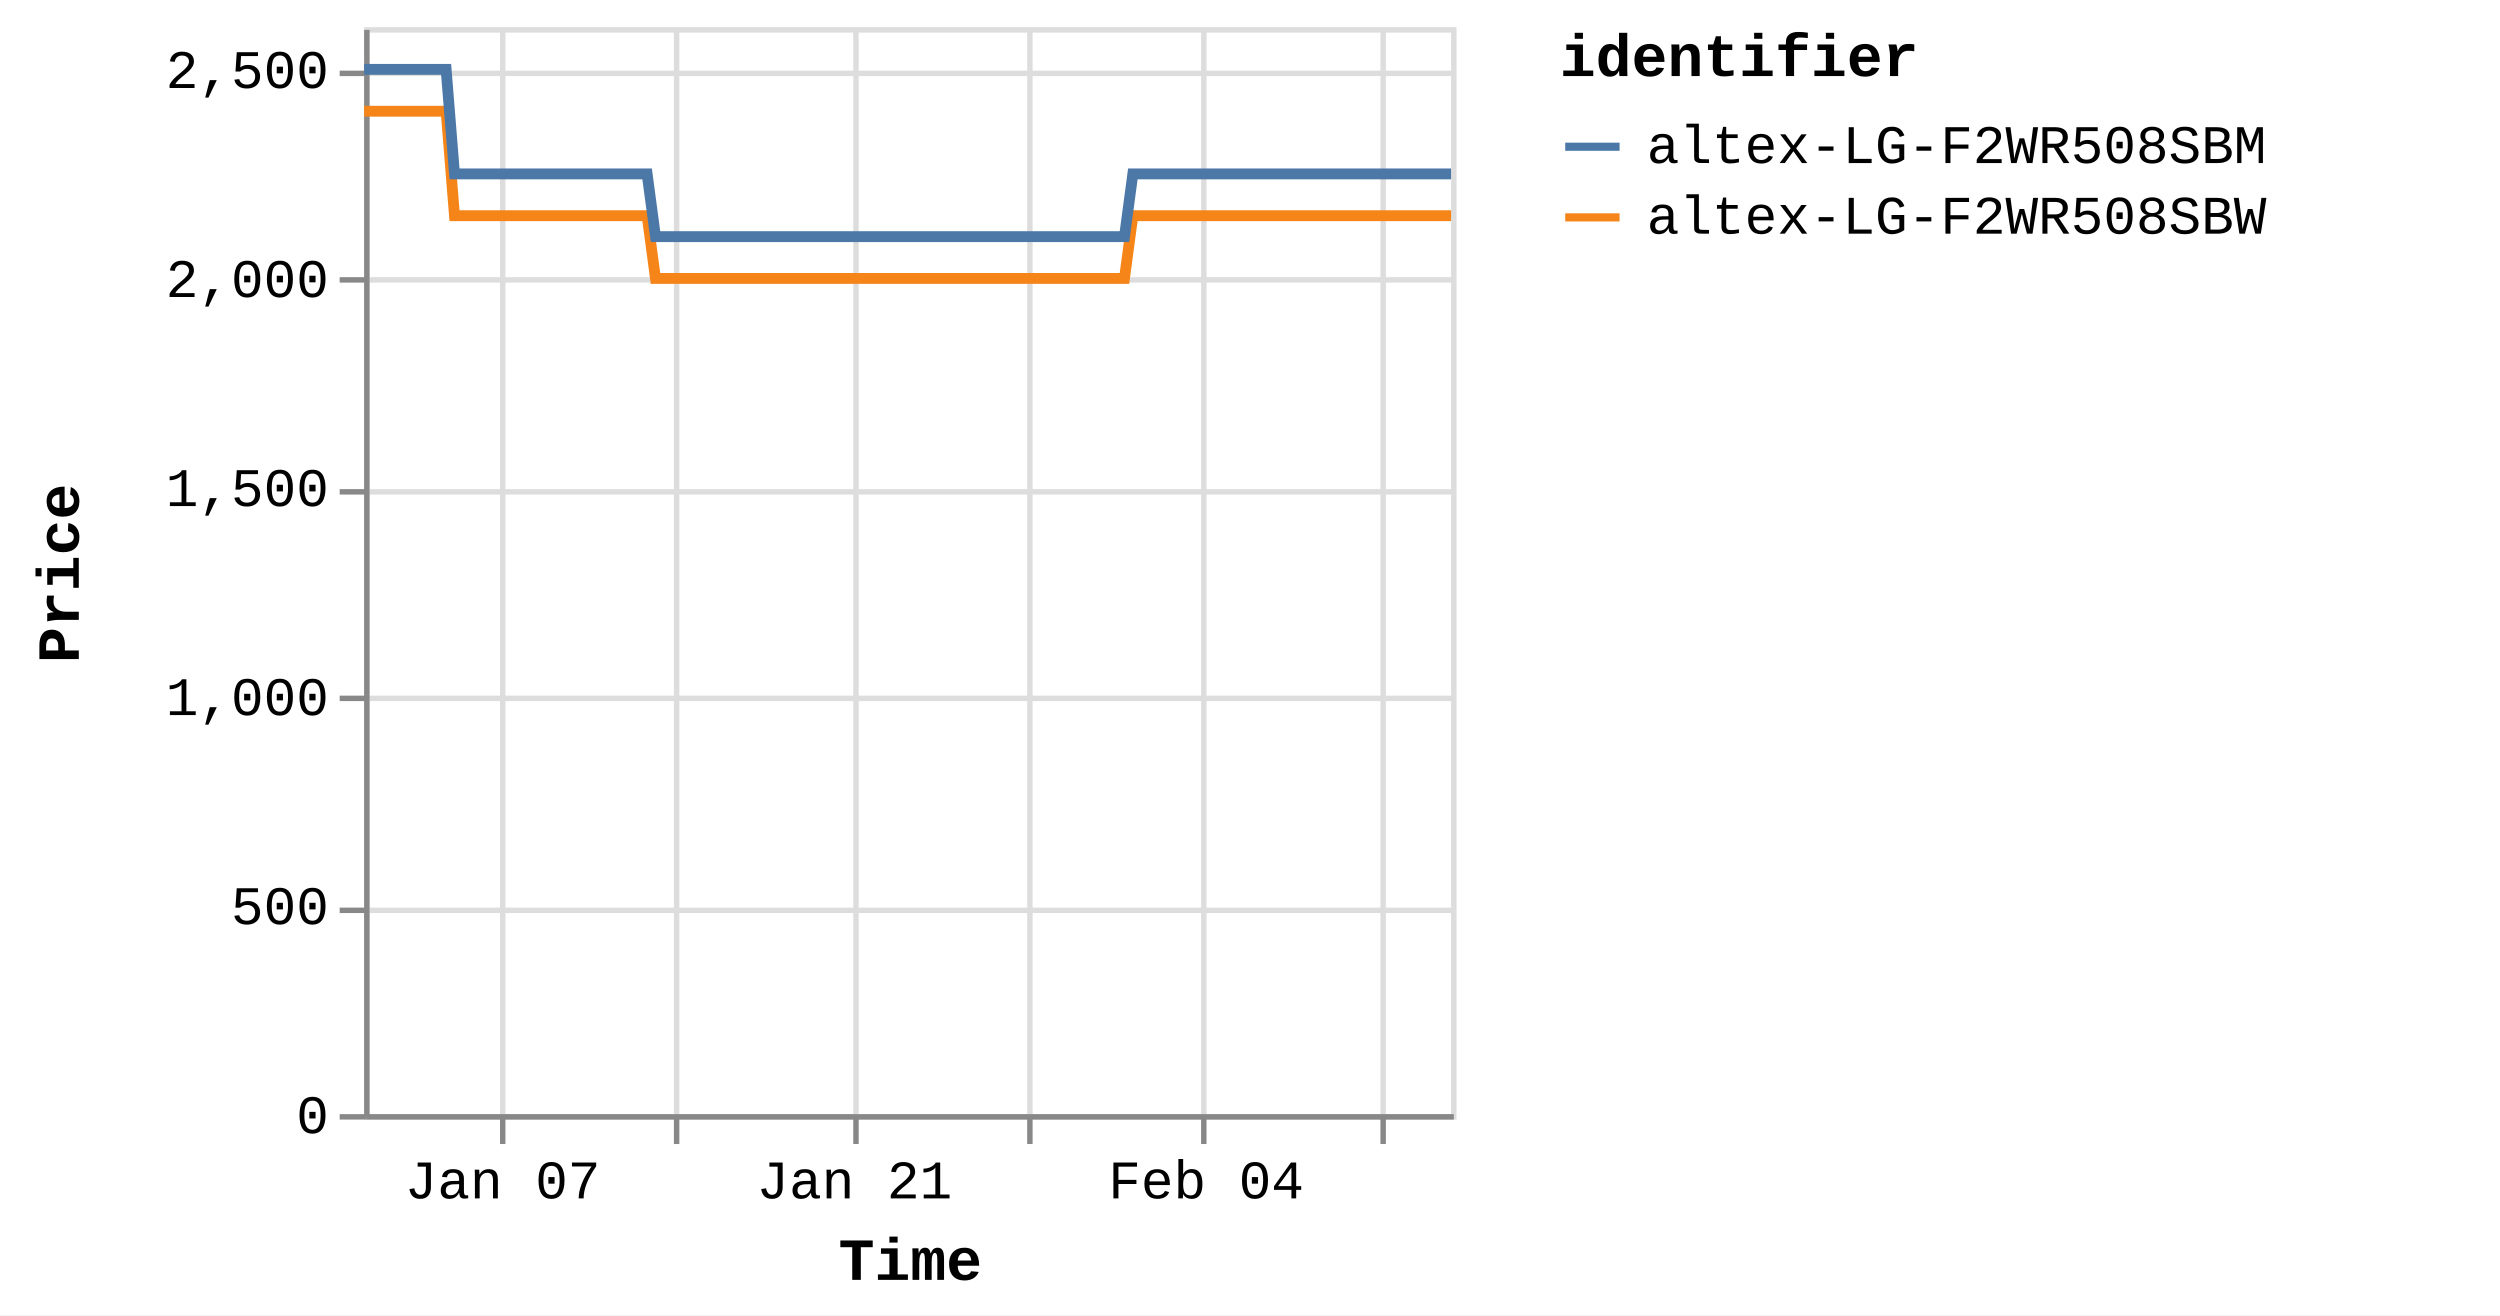
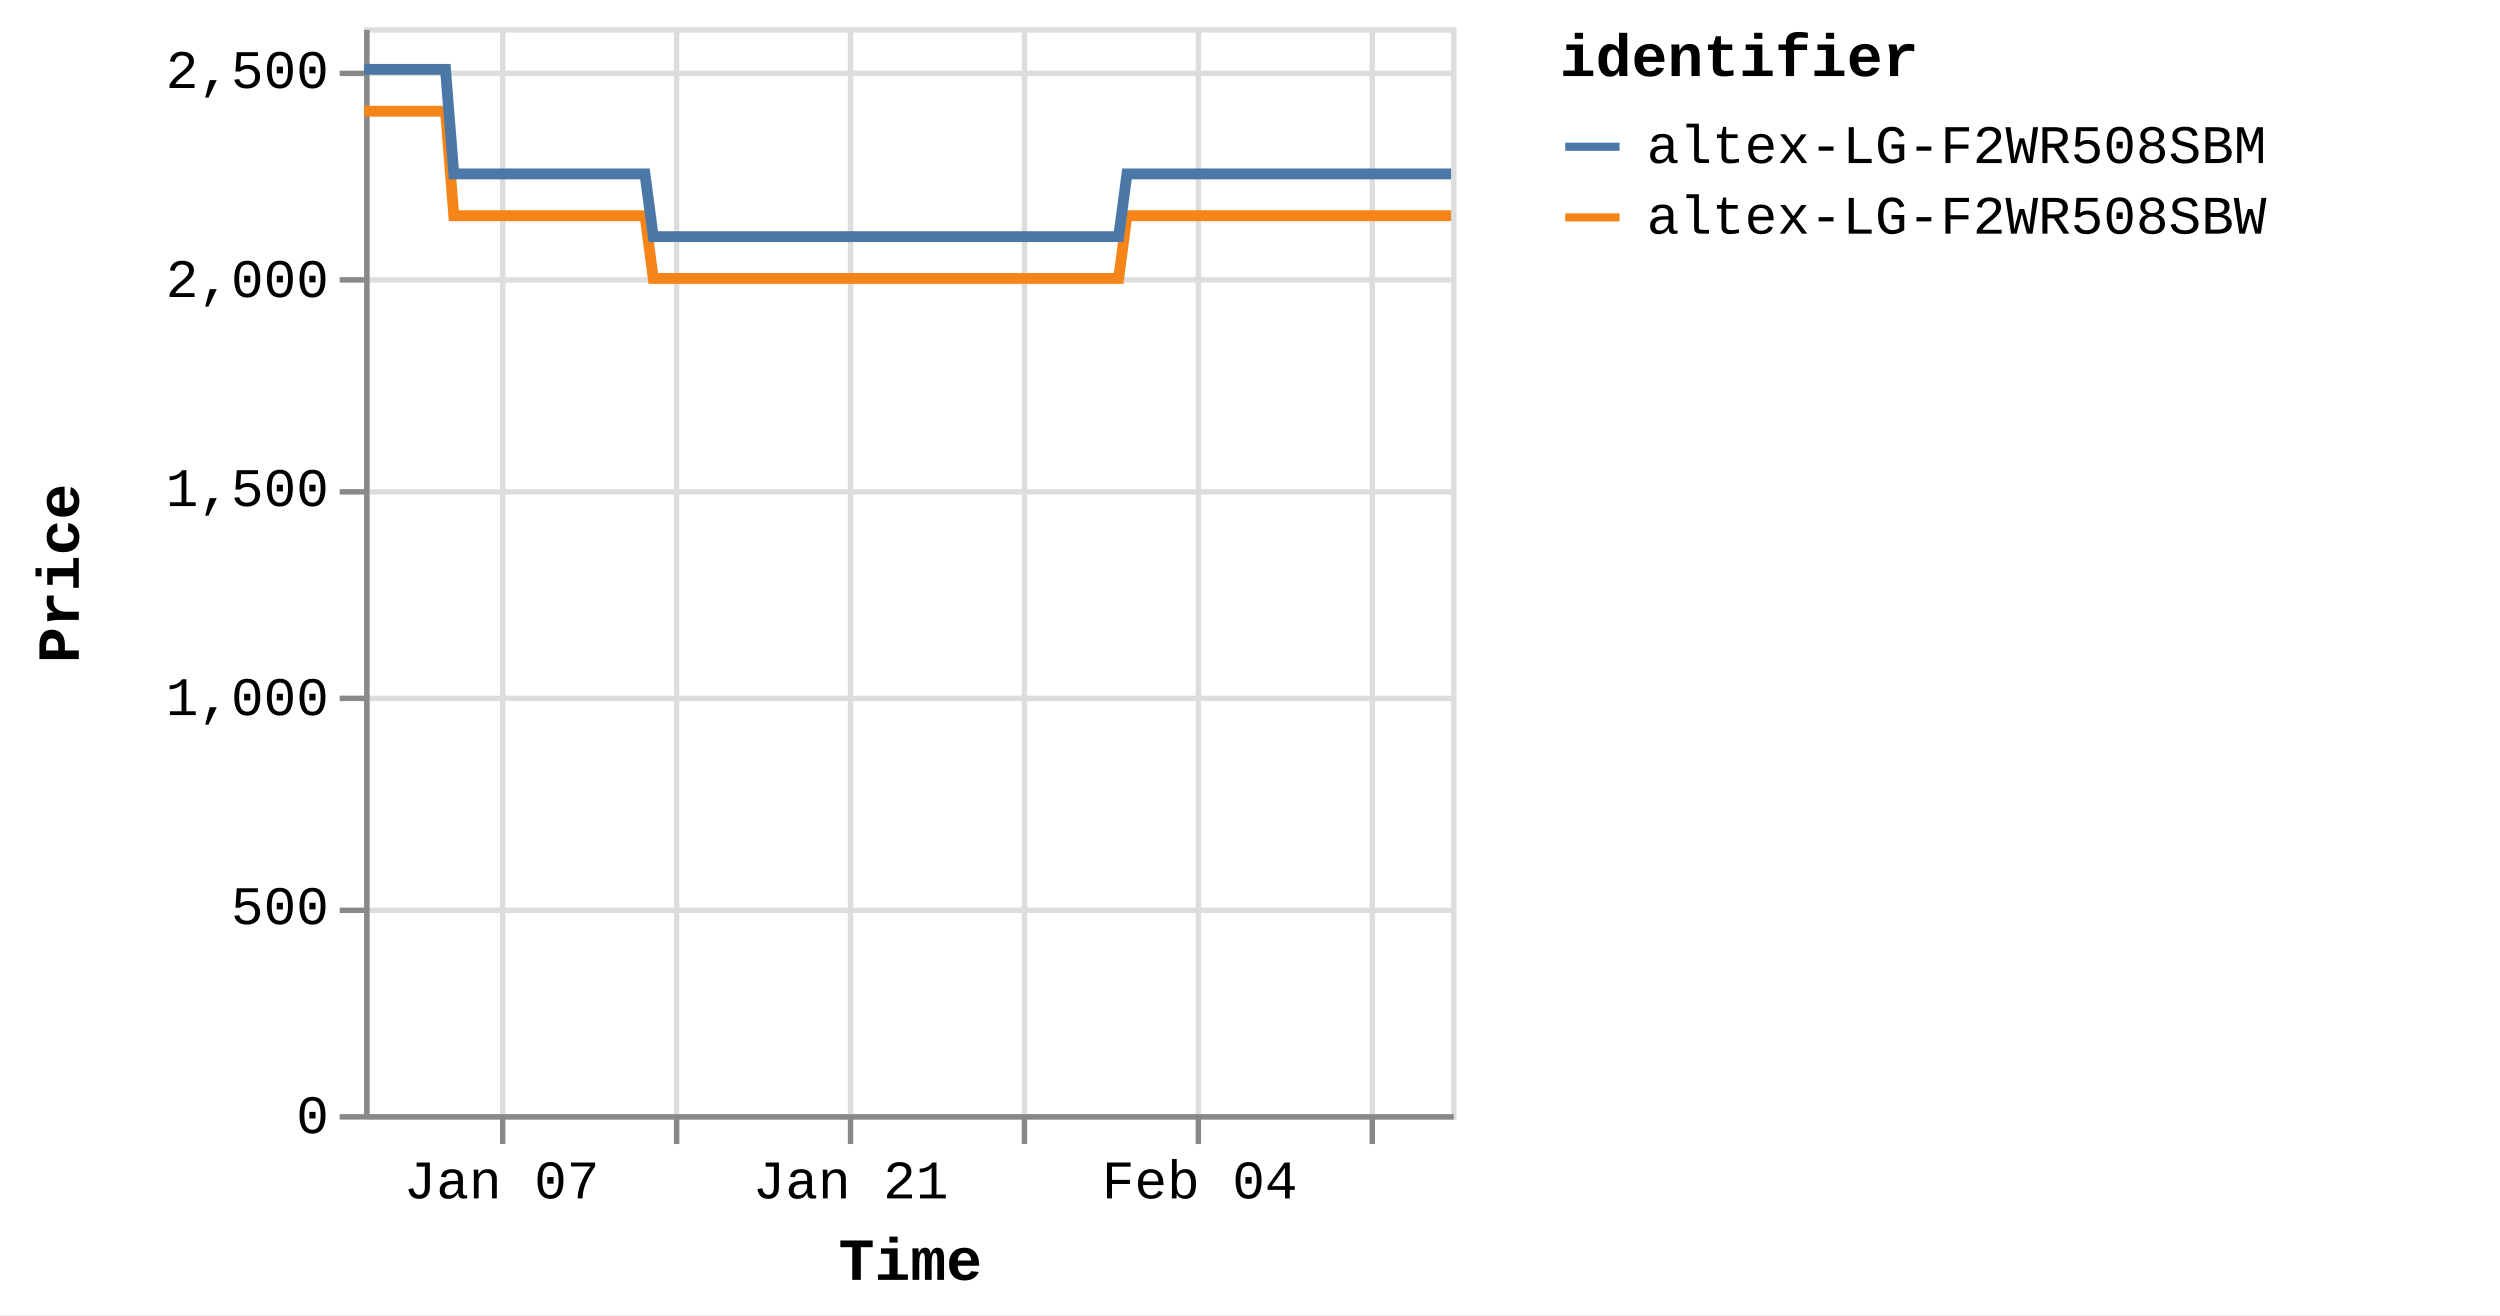
<svg xmlns="http://www.w3.org/2000/svg" version="1.1" class="marks" width="460" height="242" viewBox="0 0 460 242">
  <rect width="460" height="242" fill="white" />
  <g fill="none" stroke-miterlimit="10" transform="translate(67,5)">
    <g class="mark-group role-frame root" role="graphics-object" aria-roledescription="group mark container">
      <g transform="translate(0,0)">
        <path class="background" aria-hidden="true" d="M0.5,0.5h200v200h-200Z" stroke="#ddd" />
        <g>
          <g class="mark-group role-axis" aria-hidden="true">
            <g transform="translate(0.5,200.5)">
              <path class="background" aria-hidden="true" d="M0,0h0v0h0Z" pointer-events="none" />
              <g>
                <g class="mark-rule role-axis-grid" pointer-events="none">
                  <line transform="translate(25,-200)" x2="0" y2="200" stroke="#ddd" stroke-width="1" opacity="1" />
                  <line transform="translate(57,-200)" x2="0" y2="200" stroke="#ddd" stroke-width="1" opacity="1" />
-                   <line transform="translate(90,-200)" x2="0" y2="200" stroke="#ddd" stroke-width="1" opacity="1" />
-                   <line transform="translate(122,-200)" x2="0" y2="200" stroke="#ddd" stroke-width="1" opacity="1" />
-                   <line transform="translate(154,-200)" x2="0" y2="200" stroke="#ddd" stroke-width="1" opacity="1" />
-                   <line transform="translate(187,-200)" x2="0" y2="200" stroke="#ddd" stroke-width="1" opacity="1" />
+                   <line transform="translate(89,-200)" x2="0" y2="200" stroke="#ddd" stroke-width="1" opacity="1" />
+                   <line transform="translate(121,-200)" x2="0" y2="200" stroke="#ddd" stroke-width="1" opacity="1" />
+                   <line transform="translate(153,-200)" x2="0" y2="200" stroke="#ddd" stroke-width="1" opacity="1" />
+                   <line transform="translate(185,-200)" x2="0" y2="200" stroke="#ddd" stroke-width="1" opacity="1" />
                </g>
              </g>
              <path class="foreground" aria-hidden="true" d="" pointer-events="none" display="none" />
            </g>
          </g>
          <g class="mark-group role-axis" aria-hidden="true">
            <g transform="translate(0.5,0.5)">
              <path class="background" aria-hidden="true" d="M0,0h0v0h0Z" pointer-events="none" />
              <g>
                <g class="mark-rule role-axis-grid" pointer-events="none">
                  <line transform="translate(0,200)" x2="200" y2="0" stroke="#ddd" stroke-width="1" opacity="1" />
                  <line transform="translate(0,162)" x2="200" y2="0" stroke="#ddd" stroke-width="1" opacity="1" />
                  <line transform="translate(0,123)" x2="200" y2="0" stroke="#ddd" stroke-width="1" opacity="1" />
                  <line transform="translate(0,85)" x2="200" y2="0" stroke="#ddd" stroke-width="1" opacity="1" />
                  <line transform="translate(0,46)" x2="200" y2="0" stroke="#ddd" stroke-width="1" opacity="1" />
                  <line transform="translate(0,8)" x2="200" y2="0" stroke="#ddd" stroke-width="1" opacity="1" />
                </g>
              </g>
              <path class="foreground" aria-hidden="true" d="" pointer-events="none" display="none" />
            </g>
          </g>
-           <g class="mark-group role-axis" role="graphics-symbol" aria-roledescription="axis" aria-label="X-axis titled 'Time' for a time scale with values from Monday, 01 January 2024, 2:19:43 PM to Tuesday, 13 February 2024, 8:38:28 PM">
+           <g class="mark-group role-axis" role="graphics-symbol" aria-roledescription="axis" aria-label="X-axis titled 'Time' for a time scale with values from Monday, 01 January 2024, 2:19:43 PM to Wednesday, 14 February 2024, 4:38:20 AM">
            <g transform="translate(0.5,200.5)">
              <path class="background" aria-hidden="true" d="M0,0h0v0h0Z" pointer-events="none" />
              <g>
                <g class="mark-rule role-axis-tick" pointer-events="none">
                  <line transform="translate(25,0)" x2="0" y2="5" stroke="#888" stroke-width="1" opacity="1" />
                  <line transform="translate(57,0)" x2="0" y2="5" stroke="#888" stroke-width="1" opacity="1" />
-                   <line transform="translate(90,0)" x2="0" y2="5" stroke="#888" stroke-width="1" opacity="1" />
-                   <line transform="translate(122,0)" x2="0" y2="5" stroke="#888" stroke-width="1" opacity="1" />
-                   <line transform="translate(154,0)" x2="0" y2="5" stroke="#888" stroke-width="1" opacity="1" />
-                   <line transform="translate(187,0)" x2="0" y2="5" stroke="#888" stroke-width="1" opacity="1" />
+                   <line transform="translate(89,0)" x2="0" y2="5" stroke="#888" stroke-width="1" opacity="1" />
+                   <line transform="translate(121,0)" x2="0" y2="5" stroke="#888" stroke-width="1" opacity="1" />
+                   <line transform="translate(153,0)" x2="0" y2="5" stroke="#888" stroke-width="1" opacity="1" />
+                   <line transform="translate(185,0)" x2="0" y2="5" stroke="#888" stroke-width="1" opacity="1" />
                </g>
                <g class="mark-text role-axis-label" pointer-events="none">
-                   <text text-anchor="middle" transform="translate(24.97732,15)" font-family="Liberation Mono" font-size="10px" fill="#000" opacity="1">Jan 07</text>
-                   <text text-anchor="middle" transform="translate(57.33752,15)" font-family="Liberation Mono" font-size="10px" fill="#000" opacity="0">Jan 14</text>
-                   <text text-anchor="middle" transform="translate(89.69772,15)" font-family="Liberation Mono" font-size="10px" fill="#000" opacity="1">Jan 21</text>
-                   <text text-anchor="middle" transform="translate(122.0579,15)" font-family="Liberation Mono" font-size="10px" fill="#000" opacity="0">Jan 28</text>
-                   <text text-anchor="middle" transform="translate(154.4181,15)" font-family="Liberation Mono" font-size="10px" fill="#000" opacity="1">Feb 04</text>
-                   <text text-anchor="middle" transform="translate(186.7783,15)" font-family="Liberation Mono" font-size="10px" fill="#000" opacity="0">Feb 11</text>
+                   <text text-anchor="middle" transform="translate(24.7864,15)" font-family="Liberation Mono" font-size="10px" fill="#000" opacity="1">Jan 07</text>
+                   <text text-anchor="middle" transform="translate(56.89925,15)" font-family="Liberation Mono" font-size="10px" fill="#000" opacity="0">Jan 14</text>
+                   <text text-anchor="middle" transform="translate(89.01209,15)" font-family="Liberation Mono" font-size="10px" fill="#000" opacity="1">Jan 21</text>
+                   <text text-anchor="middle" transform="translate(121.1249,15)" font-family="Liberation Mono" font-size="10px" fill="#000" opacity="0">Jan 28</text>
+                   <text text-anchor="middle" transform="translate(153.2378,15)" font-family="Liberation Mono" font-size="10px" fill="#000" opacity="1">Feb 04</text>
+                   <text text-anchor="middle" transform="translate(185.3506,15)" font-family="Liberation Mono" font-size="10px" fill="#000" opacity="0">Feb 11</text>
                </g>
                <g class="mark-rule role-axis-domain" pointer-events="none">
                  <line transform="translate(0,0)" x2="200" y2="0" stroke="#888" stroke-width="1" opacity="1" />
                </g>
                <g class="mark-text role-axis-title" pointer-events="none">
                  <text text-anchor="middle" transform="translate(100,30)" font-family="Liberation Mono" font-size="11px" font-weight="bold" fill="#000" opacity="1">Time</text>
                </g>
              </g>
              <path class="foreground" aria-hidden="true" d="" pointer-events="none" display="none" />
            </g>
          </g>
          <g class="mark-group role-axis" role="graphics-symbol" aria-roledescription="axis" aria-label="Y-axis titled 'Price' for a linear scale with values from 0 to 2,600">
            <g transform="translate(0.5,0.5)">
              <path class="background" aria-hidden="true" d="M0,0h0v0h0Z" pointer-events="none" />
              <g>
                <g class="mark-rule role-axis-tick" pointer-events="none">
                  <line transform="translate(0,200)" x2="-5" y2="0" stroke="#888" stroke-width="1" opacity="1" />
                  <line transform="translate(0,162)" x2="-5" y2="0" stroke="#888" stroke-width="1" opacity="1" />
                  <line transform="translate(0,123)" x2="-5" y2="0" stroke="#888" stroke-width="1" opacity="1" />
                  <line transform="translate(0,85)" x2="-5" y2="0" stroke="#888" stroke-width="1" opacity="1" />
                  <line transform="translate(0,46)" x2="-5" y2="0" stroke="#888" stroke-width="1" opacity="1" />
                  <line transform="translate(0,8)" x2="-5" y2="0" stroke="#888" stroke-width="1" opacity="1" />
                </g>
                <g class="mark-text role-axis-label" pointer-events="none">
                  <text text-anchor="end" transform="translate(-7,203)" font-family="Liberation Mono" font-size="10px" fill="#000" opacity="1">0</text>
                  <text text-anchor="end" transform="translate(-7,164.5385)" font-family="Liberation Mono" font-size="10px" fill="#000" opacity="1">500</text>
                  <text text-anchor="end" transform="translate(-7,126.0769)" font-family="Liberation Mono" font-size="10px" fill="#000" opacity="1">1,000</text>
                  <text text-anchor="end" transform="translate(-7,87.61538)" font-family="Liberation Mono" font-size="10px" fill="#000" opacity="1">1,500</text>
                  <text text-anchor="end" transform="translate(-7,49.15385)" font-family="Liberation Mono" font-size="10px" fill="#000" opacity="1">2,000</text>
                  <text text-anchor="end" transform="translate(-7,10.69231)" font-family="Liberation Mono" font-size="10px" fill="#000" opacity="1">2,500</text>
                </g>
                <g class="mark-rule role-axis-domain" pointer-events="none">
                  <line transform="translate(0,200)" x2="0" y2="-200" stroke="#888" stroke-width="1" opacity="1" />
                </g>
                <g class="mark-text role-axis-title" pointer-events="none">
                  <text text-anchor="middle" transform="translate(-51,100) rotate(-90) translate(0,-2)" font-family="Liberation Mono" font-size="11px" font-weight="bold" fill="#000" opacity="1">Price</text>
                </g>
              </g>
              <path class="foreground" aria-hidden="true" d="" pointer-events="none" display="none" />
            </g>
          </g>
          <g class="mark-group role-scope pathgroup" role="graphics-object" aria-roledescription="group mark container">
            <g transform="translate(0,0)">
              <path class="background" aria-hidden="true" d="M0,0h200v200h-200Z" />
              <g>
                <g class="mark-line role-mark marks" role="graphics-object" aria-roledescription="line mark container">
-                   <path aria-label="Time: Jan 01, 2024; Price: 2399; identifier: altex-LG-F2WR508SBW" role="graphics-symbol" aria-roledescription="line mark" d="M0,15.462L0.484,15.462L1.216,15.462L2.757,15.462L3.528,15.462L4.338,15.462L5.074,15.462L5.838,15.462L7.38,15.462L8.151,15.462L8.962,15.462L9.698,15.462L10.46,15.462L12.003,15.462L12.775,15.462L13.583,15.462L14.326,15.462L15.085,15.462L16.628,34.692L17.398,34.692L18.207,34.692L18.947,34.692L19.707,34.692L21.25,34.692L22.019,34.692L22.826,34.692L23.566,34.692L24.33,34.692L25.876,34.692L26.642,34.692L27.449,34.692L28.19,34.692L28.953,34.692L30.498,34.692L31.271,34.692L32.081,34.692L32.818,34.692L33.575,34.692L35.122,34.692L35.892,34.692L36.712,34.692L37.442,34.692L38.199,34.692L39.745,34.692L40.515,34.692L41.327,34.692L42.062,34.692L42.822,34.692L44.366,34.692L45.137,34.692L45.95,34.692L46.688,34.692L47.445,34.692L48.989,34.692L49.76,34.692L50.57,34.692L51.309,34.692L52.068,34.692L53.609,46.231L54.379,46.231L55.186,46.231L55.927,46.231L56.69,46.231L58.236,46.231L59.001,46.231L59.808,46.231L60.548,46.231L61.313,46.231L62.859,46.231L63.631,46.231L64.444,46.231L65.18,46.231L65.936,46.231L67.48,46.231L68.254,46.231L69.065,46.231L69.804,46.231L70.559,46.231L72.103,46.231L72.877,46.231L73.689,46.231L74.425,46.231L75.182,46.231L76.725,46.231L77.497,46.231L78.309,46.231L79.045,46.231L79.806,46.231L81.35,46.231L82.121,46.231L82.933,46.231L83.671,46.231L84.427,46.231L85.972,46.231L86.738,46.231L87.547,46.231L88.29,46.231L89.051,46.231L90.592,46.231L91.362,46.231L92.169,46.231L92.91,46.231L93.674,46.231L95.222,46.231L95.994,46.231L96.807,46.231L97.538,46.231L98.296,46.231L99.842,46.231L100.616,46.231L101.428,46.231L102.165,46.231L102.919,46.231L104.466,46.231L105.238,46.231L106.05,46.231L106.786,46.231L107.542,46.231L109.09,46.231L109.859,46.231L110.673,46.231L111.412,46.231L112.165,46.231L113.708,46.231L114.481,46.231L115.28,46.231L116.019,46.231L116.79,46.231L118.328,46.231L119.101,46.231L119.892,46.231L120.64,46.231L121.409,46.231L122.952,46.231L123.722,46.231L124.517,46.231L125.263,46.231L126.034,46.231L127.575,46.231L128.347,46.231L129.147,46.231L129.887,46.231L130.657,46.231L132.196,46.231L132.967,46.231L133.769,46.231L134.519,46.231L135.278,46.231L136.819,46.231L137.591,46.231L138.393,46.231L139.132,46.231L139.901,46.231L141.443,34.692L142.214,34.692L143.016,34.692L143.754,34.692L144.524,34.692L146.067,34.692L146.836,34.692L147.637,34.692L148.376,34.692L149.148,34.692L150.689,34.692L151.46,34.692L152.254,34.692L153,34.692L153.773,34.692L155.316,34.692L156.083,34.692L156.876,34.692L157.622,34.692L158.393,34.692L159.934,34.692L160.708,34.692L161.509,34.692L162.247,34.692L163.016,34.692L164.557,34.692L165.328,34.692L166.131,34.692L166.87,34.692L167.639,34.692L169.18,34.692L169.952,34.692L170.752,34.692L171.497,34.692L172.263,34.692L173.803,34.692L174.576,34.692L175.374,34.692L176.118,34.692L176.885,34.692L178.427,34.692L179.198,34.692L179.995,34.692L180.739,34.692L181.51,34.692L183.049,34.692L183.819,34.692L184.616,34.692L185.36,34.692L186.131,34.692L187.675,34.692L188.443,34.692L189.237,34.692L189.984,34.692L190.754,34.692L192.295,34.692L193.065,34.692L193.871,34.692L194.608,34.692L195.376,34.692L196.916,34.692L197.688,34.692L198.488,34.692L199.24,34.692L200,34.692" stroke="#f58518" stroke-width="2" />
+                   <path aria-label="Time: Jan 01, 2024; Price: 2399; identifier: altex-LG-F2WR508SBW" role="graphics-symbol" aria-roledescription="line mark" d="M0,15.462L0.48,15.462L1.207,15.462L2.736,15.462L3.501,15.462L4.305,15.462L5.036,15.462L5.794,15.462L7.324,15.462L8.089,15.462L8.893,15.462L9.624,15.462L10.38,15.462L11.912,15.462L12.677,15.462L13.48,15.462L14.217,15.462L14.97,15.462L16.501,34.692L17.265,34.692L18.068,34.692L18.802,34.692L19.556,34.692L21.087,34.692L21.851,34.692L22.652,34.692L23.386,34.692L24.144,34.692L25.678,34.692L26.438,34.692L27.239,34.692L27.974,34.692L28.731,34.692L30.265,34.692L31.031,34.692L31.836,34.692L32.568,34.692L33.318,34.692L34.854,34.692L35.617,34.692L36.432,34.692L37.156,34.692L37.907,34.692L39.441,34.692L40.206,34.692L41.011,34.692L41.74,34.692L42.494,34.692L44.027,34.692L44.792,34.692L45.599,34.692L46.331,34.692L47.082,34.692L48.614,34.692L49.38,34.692L50.183,34.692L50.916,34.692L51.67,34.692L53.2,46.231L53.963,46.231L54.764,46.231L55.499,46.231L56.256,46.231L57.79,46.231L58.55,46.231L59.351,46.231L60.085,46.231L60.844,46.231L62.379,46.231L63.144,46.231L63.952,46.231L64.682,46.231L65.432,46.231L66.964,46.231L67.732,46.231L68.537,46.231L69.27,46.231L70.019,46.231L71.552,46.231L72.32,46.231L73.126,46.231L73.856,46.231L74.607,46.231L76.139,46.231L76.904,46.231L77.711,46.231L78.441,46.231L79.196,46.231L80.728,46.231L81.493,46.231L82.299,46.231L83.032,46.231L83.782,46.231L85.315,46.231L86.075,46.231L86.878,46.231L87.615,46.231L88.371,46.231L89.899,46.231L90.664,46.231L91.465,46.231L92.2,46.231L92.958,46.231L94.494,46.231L95.26,46.231L96.067,46.231L96.793,46.231L97.545,46.231L99.078,46.231L99.847,46.231L100.653,46.231L101.384,46.231L102.132,46.231L103.667,46.231L104.433,46.231L105.24,46.231L105.97,46.231L106.72,46.231L108.256,46.231L109.019,46.231L109.827,46.231L110.56,46.231L111.307,46.231L112.839,46.231L113.606,46.231L114.399,46.231L115.132,46.231L115.897,46.231L117.424,46.231L118.191,46.231L118.976,46.231L119.718,46.231L120.481,46.231L122.012,46.231L122.777,46.231L123.565,46.231L124.306,46.231L125.07,46.231L126.599,46.231L127.366,46.231L128.16,46.231L128.894,46.231L129.658,46.231L131.186,46.231L131.951,46.231L132.746,46.231L133.491,46.231L134.244,46.231L135.773,46.231L136.539,46.231L137.335,46.231L138.068,46.231L138.832,46.231L140.361,34.692L141.127,34.692L141.923,34.692L142.655,34.692L143.419,34.692L144.951,34.692L145.714,34.692L146.509,34.692L147.242,34.692L148.008,34.692L149.537,34.692L150.302,34.692L151.09,34.692L151.83,34.692L152.598,34.692L154.128,34.692L154.89,34.692L155.677,34.692L156.417,34.692L157.182,34.692L158.712,34.692L159.479,34.692L160.275,34.692L161.007,34.692L161.77,34.692L163.299,34.692L164.064,34.692L164.861,34.692L165.595,34.692L166.358,34.692L167.887,34.692L168.653,34.692L169.447,34.692L170.186,34.692L170.946,34.692L172.475,34.692L173.241,34.692L174.034,34.692L174.772,34.692L175.533,34.692L177.063,34.692L177.828,34.692L178.619,34.692L179.358,34.692L180.123,34.692L181.649,34.692L182.414,34.692L183.205,34.692L183.943,34.692L184.709,34.692L186.241,34.692L187.003,34.692L187.791,34.692L188.531,34.692L189.296,34.692L190.826,34.692L191.59,34.692L192.389,34.692L193.12,34.692L193.883,34.692L195.411,34.692L196.177,34.692L196.971,34.692L197.718,34.692L198.471,34.692L200,34.692" stroke="#f58518" stroke-width="2" />
                </g>
              </g>
              <path class="foreground" aria-hidden="true" d="" display="none" />
            </g>
            <g transform="translate(0,0)">
              <path class="background" aria-hidden="true" d="M0,0h200v200h-200Z" />
              <g>
                <g class="mark-line role-mark marks" role="graphics-object" aria-roledescription="line mark container">
-                   <path aria-label="Time: Jan 01, 2024; Price: 2499; identifier: altex-LG-F2WR508SBM" role="graphics-symbol" aria-roledescription="line mark" d="M0,7.769L0.484,7.769L1.216,7.769L2.757,7.769L3.528,7.769L4.338,7.769L5.074,7.769L5.838,7.769L7.38,7.769L8.151,7.769L8.962,7.769L9.699,7.769L10.461,7.769L12.003,7.769L12.775,7.769L13.584,7.769L14.327,7.769L15.086,7.769L16.629,27L17.398,27L18.207,27L18.947,27L19.707,27L21.25,27L22.019,27L22.827,27L23.566,27L24.33,27L25.876,27L26.642,27L27.449,27L28.19,27L28.953,27L30.498,27L31.271,27L32.081,27L32.819,27L33.575,27L35.122,27L35.892,27L36.712,27L37.443,27L38.199,27L39.745,27L40.515,27L41.327,27L42.062,27L42.822,27L44.366,27L45.137,27L45.951,27L46.688,27L47.445,27L48.989,27L49.761,27L50.57,27L51.309,27L52.068,27L53.61,38.538L54.379,38.538L55.186,38.538L55.927,38.538L56.69,38.538L58.236,38.538L59.002,38.538L59.808,38.538L60.548,38.538L61.313,38.538L62.859,38.538L63.631,38.538L64.445,38.538L65.18,38.538L65.936,38.538L67.48,38.538L68.254,38.538L69.065,38.538L69.805,38.538L70.559,38.538L72.103,38.538L72.877,38.538L73.689,38.538L74.425,38.538L75.182,38.538L76.726,38.538L77.497,38.538L78.31,38.538L79.045,38.538L79.807,38.538L81.35,38.538L82.121,38.538L82.933,38.538L83.672,38.538L84.427,38.538L85.972,38.538L86.738,38.538L87.547,38.538L88.29,38.538L89.052,38.538L90.592,38.538L91.362,38.538L92.17,38.538L92.91,38.538L93.674,38.538L95.222,38.538L95.994,38.538L96.807,38.538L97.539,38.538L98.297,38.538L99.842,38.538L100.616,38.538L101.428,38.538L102.166,38.538L102.919,38.538L104.466,38.538L105.238,38.538L106.051,38.538L106.786,38.538L107.543,38.538L109.09,38.538L109.859,38.538L110.673,38.538L111.412,38.538L112.165,38.538L113.708,38.538L114.481,38.538L115.28,38.538L116.019,38.538L116.79,38.538L118.328,38.538L119.101,38.538L119.892,38.538L120.64,38.538L121.409,38.538L122.952,38.538L123.723,38.538L124.517,38.538L125.263,38.538L126.034,38.538L127.575,38.538L128.347,38.538L129.147,38.538L129.888,38.538L130.657,38.538L132.197,38.538L132.968,38.538L133.769,38.538L134.52,38.538L135.279,38.538L136.819,38.538L137.591,38.538L138.393,38.538L139.132,38.538L139.902,38.538L141.443,27L142.214,27L143.016,27L143.754,27L144.524,27L146.067,27L146.836,27L147.637,27L148.376,27L149.148,27L150.689,27L151.46,27L152.254,27L153,27L153.773,27L155.316,27L156.084,27L156.877,27L157.623,27L158.393,27L159.935,27L160.708,27L161.509,27L162.248,27L163.016,27L164.557,27L165.328,27L166.131,27L166.87,27L167.639,27L169.18,27L169.952,27L170.752,27L171.497,27L172.263,27L173.803,27L174.576,27L175.375,27L176.118,27L176.885,27L178.427,27L179.198,27L179.995,27L180.739,27L181.51,27L183.049,27L183.819,27L184.616,27L185.36,27L186.132,27L187.675,27L188.443,27L189.237,27L189.984,27L190.754,27L192.296,27L193.065,27L193.871,27L194.608,27L195.376,27L196.916,27L197.688,27L198.488,27L199.241,27L200,27" stroke="#4c78a8" stroke-width="2" />
+                   <path aria-label="Time: Jan 01, 2024; Price: 2499; identifier: altex-LG-F2WR508SBM" role="graphics-symbol" aria-roledescription="line mark" d="M0,7.769L0.48,7.769L1.207,7.769L2.736,7.769L3.502,7.769L4.305,7.769L5.036,7.769L5.794,7.769L7.324,7.769L8.089,7.769L8.894,7.769L9.624,7.769L10.381,7.769L11.912,7.769L12.677,7.769L13.48,7.769L14.217,7.769L14.971,7.769L16.501,27L17.265,27L18.068,27L18.803,27L19.556,27L21.088,27L21.851,27L22.652,27L23.386,27L24.144,27L25.678,27L26.438,27L27.239,27L27.974,27L28.732,27L30.265,27L31.032,27L31.836,27L32.568,27L33.318,27L34.854,27L35.618,27L36.432,27L37.156,27L37.907,27L39.441,27L40.206,27L41.011,27L41.74,27L42.494,27L44.027,27L44.792,27L45.6,27L46.331,27L47.082,27L48.614,27L49.38,27L50.183,27L50.916,27L51.67,27L53.2,38.538L53.963,38.538L54.764,38.538L55.499,38.538L56.256,38.538L57.791,38.538L58.551,38.538L59.351,38.538L60.085,38.538L60.844,38.538L62.379,38.538L63.145,38.538L63.952,38.538L64.682,38.538L65.432,38.538L66.964,38.538L67.733,38.538L68.537,38.538L69.271,38.538L70.019,38.538L71.552,38.538L72.32,38.538L73.126,38.538L73.856,38.538L74.607,38.538L76.139,38.538L76.905,38.538L77.711,38.538L78.441,38.538L79.197,38.538L80.728,38.538L81.493,38.538L82.299,38.538L83.032,38.538L83.782,38.538L85.315,38.538L86.075,38.538L86.878,38.538L87.615,38.538L88.371,38.538L89.9,38.538L90.664,38.538L91.465,38.538L92.2,38.538L92.958,38.538L94.494,38.538L95.26,38.538L96.067,38.538L96.793,38.538L97.545,38.538L99.079,38.538L99.847,38.538L100.653,38.538L101.385,38.538L102.132,38.538L103.667,38.538L104.433,38.538L105.24,38.538L105.97,38.538L106.721,38.538L108.256,38.538L109.019,38.538L109.827,38.538L110.56,38.538L111.308,38.538L112.839,38.538L113.606,38.538L114.399,38.538L115.132,38.538L115.898,38.538L117.424,38.538L118.191,38.538L118.976,38.538L119.718,38.538L120.481,38.538L122.012,38.538L122.777,38.538L123.565,38.538L124.306,38.538L125.07,38.538L126.6,38.538L127.366,38.538L128.16,38.538L128.895,38.538L129.659,38.538L131.186,38.538L131.951,38.538L132.746,38.538L133.491,38.538L134.245,38.538L135.774,38.538L136.539,38.538L137.335,38.538L138.068,38.538L138.832,38.538L140.362,27L141.127,27L141.923,27L142.655,27L143.42,27L144.951,27L145.714,27L146.509,27L147.242,27L148.008,27L149.537,27L150.302,27L151.09,27L151.831,27L152.598,27L154.129,27L154.891,27L155.677,27L156.418,27L157.182,27L158.712,27L159.479,27L160.275,27L161.007,27L161.77,27L163.299,27L164.064,27L164.861,27L165.595,27L166.358,27L167.887,27L168.653,27L169.447,27L170.186,27L170.946,27L172.475,27L173.241,27L174.034,27L174.772,27L175.533,27L177.063,27L177.829,27L178.619,27L179.358,27L180.123,27L181.65,27L182.414,27L183.205,27L183.943,27L184.709,27L186.241,27L187.003,27L187.791,27L188.532,27L189.296,27L190.826,27L191.59,27L192.389,27L193.121,27L193.883,27L195.411,27L196.177,27L196.971,27L197.718,27L198.471,27L200,27" stroke="#4c78a8" stroke-width="2" />
                </g>
              </g>
              <path class="foreground" aria-hidden="true" d="" display="none" />
            </g>
          </g>
          <g class="mark-group role-legend" role="graphics-symbol" aria-roledescription="legend" aria-label="Symbol legend titled 'identifier' for stroke color with 2 values: altex-LG-F2WR508SBM, altex-LG-F2WR508SBW">
            <g transform="translate(220,0)">
              <path class="background" aria-hidden="true" d="M0,0h168v40h-168Z" pointer-events="none" />
              <g>
                <g class="mark-group role-legend-entry">
                  <g transform="translate(0,16)">
                    <path class="background" aria-hidden="true" d="M0,0h0v0h0Z" pointer-events="none" />
                    <g>
                      <g class="mark-group role-scope" role="graphics-object" aria-roledescription="group mark container">
                        <g transform="translate(0,0)">
                          <path class="background" aria-hidden="true" d="M0,0h168v11h-168Z" pointer-events="none" opacity="1" />
                          <g>
                            <g class="mark-symbol role-legend-symbol" pointer-events="none">
                              <path transform="translate(6,6)" d="M-5,0L5,0" stroke="#4c78a8" stroke-width="1.5" opacity="1" />
                            </g>
                            <g class="mark-text role-legend-label" pointer-events="none">
                              <text text-anchor="start" transform="translate(16,9)" font-family="Liberation Mono" font-size="10px" fill="#000" opacity="1">altex-LG-F2WR508SBM</text>
                            </g>
                          </g>
                          <path class="foreground" aria-hidden="true" d="" pointer-events="none" display="none" />
                        </g>
                        <g transform="translate(0,13)">
                          <path class="background" aria-hidden="true" d="M0,0h168v11h-168Z" pointer-events="none" opacity="1" />
                          <g>
                            <g class="mark-symbol role-legend-symbol" pointer-events="none">
                              <path transform="translate(6,6)" d="M-5,0L5,0" stroke="#f58518" stroke-width="1.5" opacity="1" />
                            </g>
                            <g class="mark-text role-legend-label" pointer-events="none">
                              <text text-anchor="start" transform="translate(16,9)" font-family="Liberation Mono" font-size="10px" fill="#000" opacity="1">altex-LG-F2WR508SBW</text>
                            </g>
                          </g>
                          <path class="foreground" aria-hidden="true" d="" pointer-events="none" display="none" />
                        </g>
                      </g>
                    </g>
                    <path class="foreground" aria-hidden="true" d="" pointer-events="none" display="none" />
                  </g>
                </g>
                <g class="mark-text role-legend-title" pointer-events="none">
                  <text text-anchor="start" transform="translate(0,9)" font-family="Liberation Mono" font-size="11px" font-weight="bold" fill="#000" opacity="1">identifier</text>
                </g>
              </g>
              <path class="foreground" aria-hidden="true" d="" pointer-events="none" display="none" />
            </g>
          </g>
        </g>
        <path class="foreground" aria-hidden="true" d="" display="none" />
      </g>
    </g>
  </g>
</svg>
